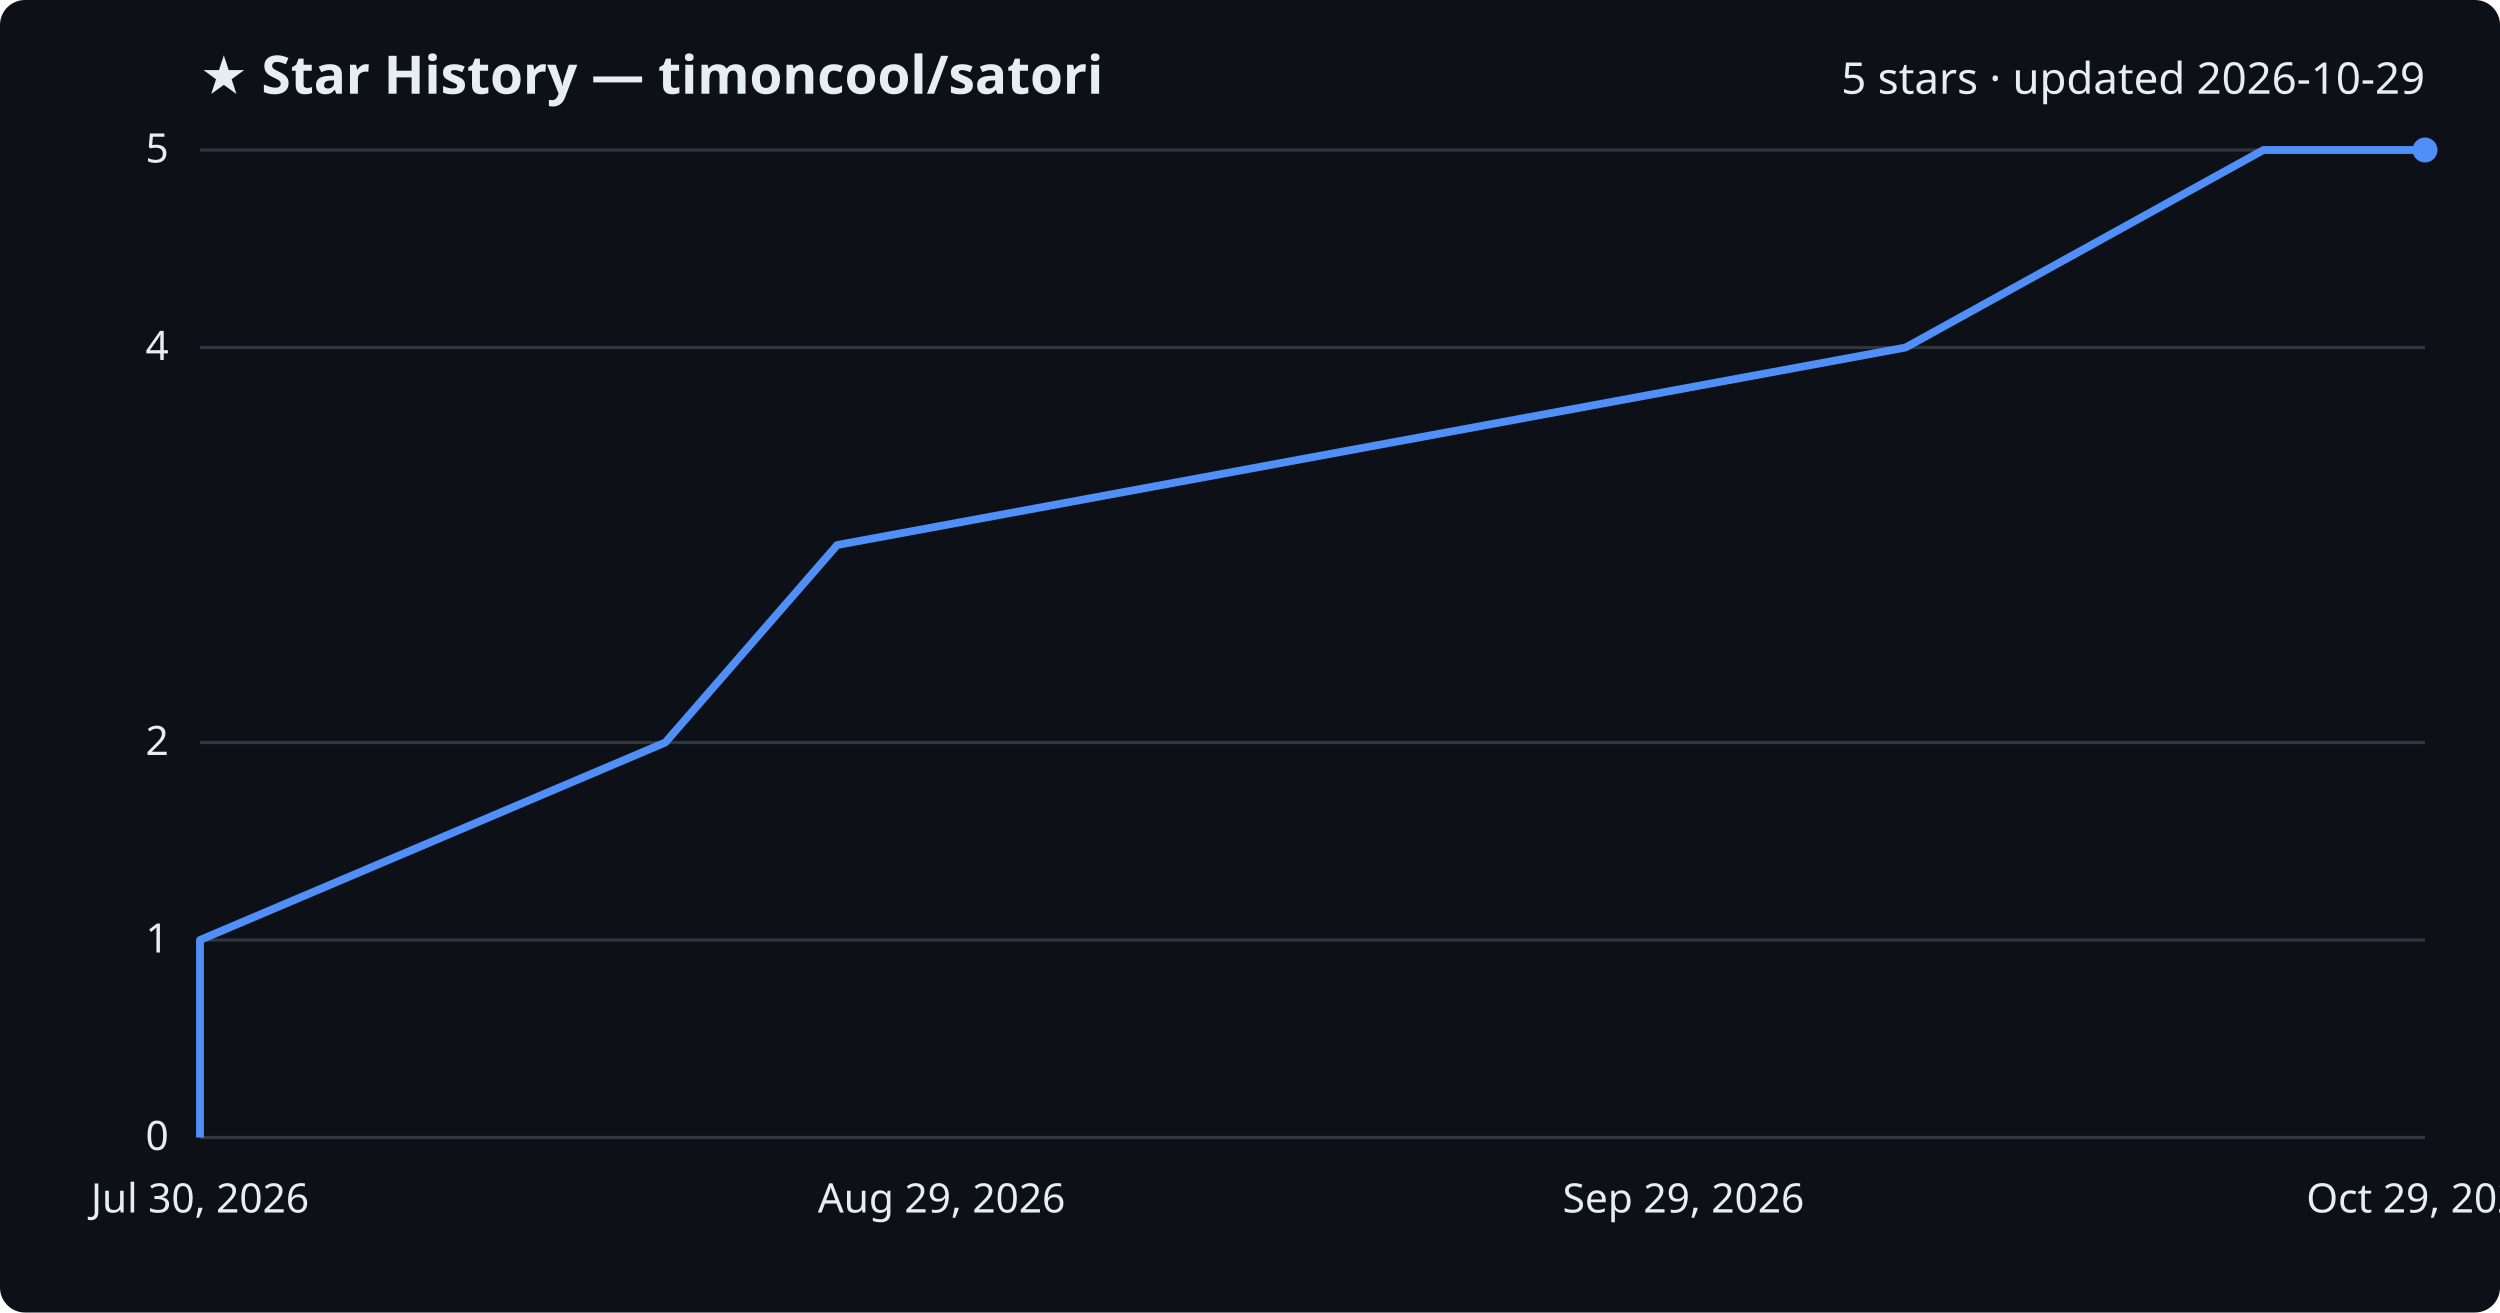
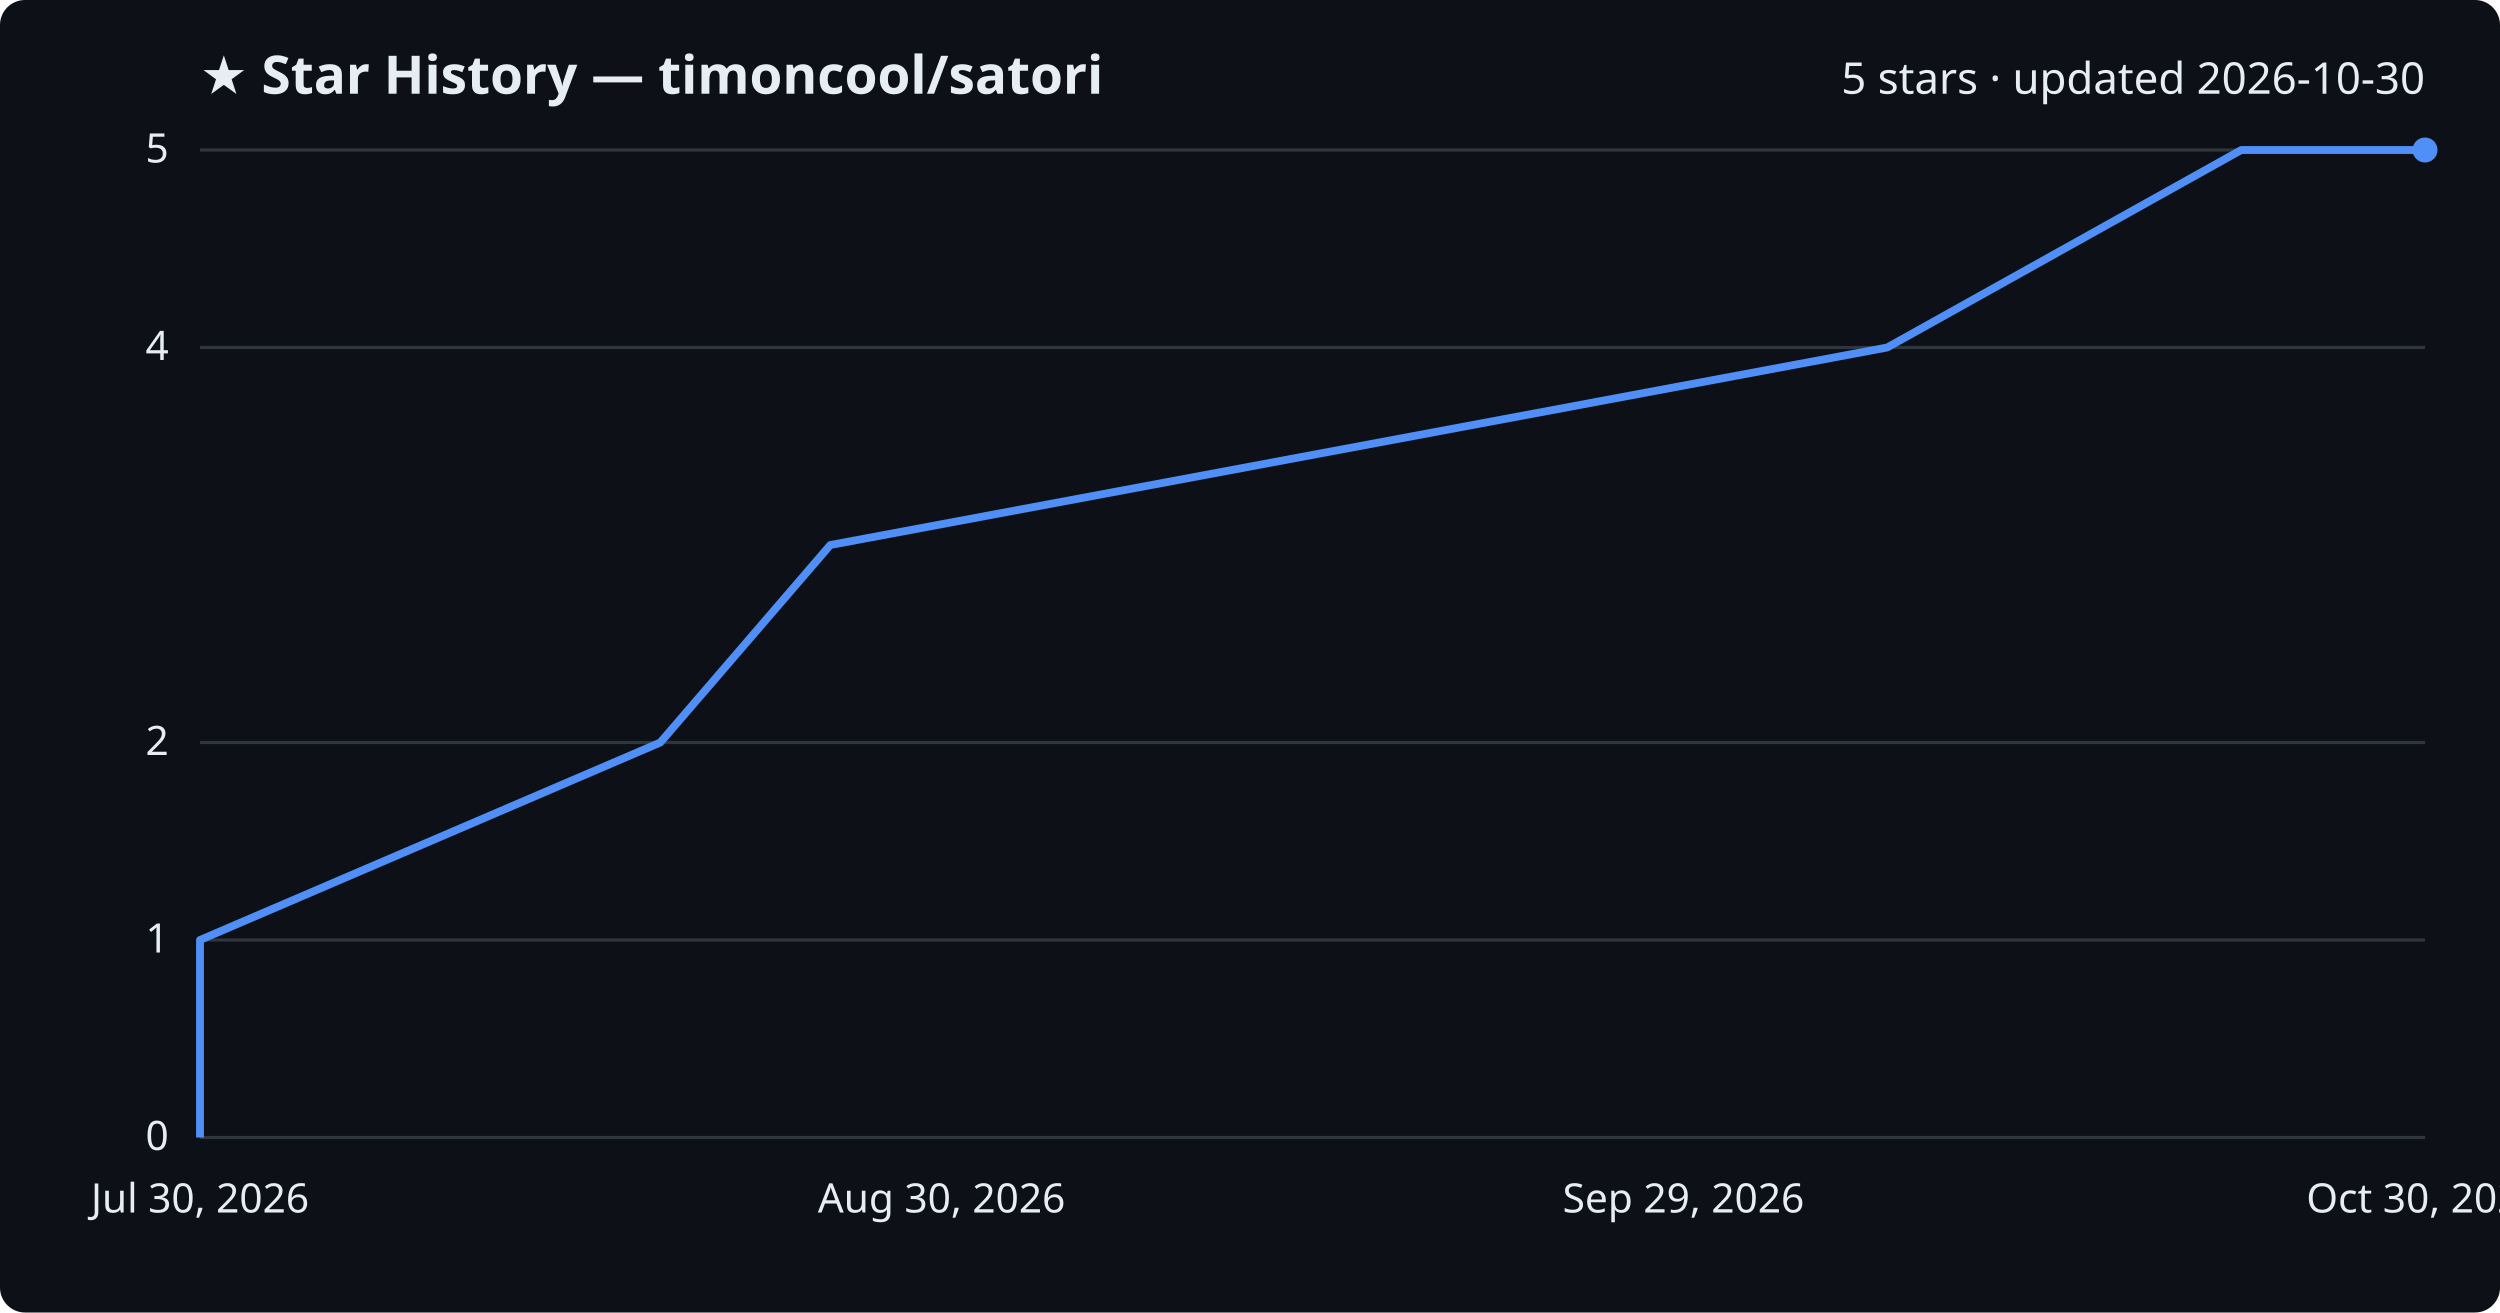
<svg xmlns="http://www.w3.org/2000/svg" viewBox="0 0 800 420" font-family="Segoe UI, sans-serif">
  <rect width="800" height="420" fill="#0d1117" rx="8" />
  <text x="64" y="30" fill="#e6edf3" font-size="17" font-weight="700">★ Star History — timoncool/satori</text>
-   <text x="776" y="30" fill="#e6edf3" font-size="14" text-anchor="end">5 stars · updated 2026-10-29</text>
+   <text x="776" y="30" fill="#e6edf3" font-size="14" text-anchor="end">5 stars · updated 2026-10-30</text>
  <line x1="64" y1="364.0" x2="776" y2="364.0" stroke="#30363d" stroke-width="1" />
  <text x="54" y="368.0" fill="#e6edf3" font-size="13" text-anchor="end">0</text>
  <line x1="64" y1="300.8" x2="776" y2="300.8" stroke="#30363d" stroke-width="1" />
  <text x="54" y="304.8" fill="#e6edf3" font-size="13" text-anchor="end">1</text>
  <line x1="64" y1="237.6" x2="776" y2="237.6" stroke="#30363d" stroke-width="1" />
  <text x="54" y="241.6" fill="#e6edf3" font-size="13" text-anchor="end">2</text>
  <line x1="64" y1="111.2" x2="776" y2="111.2" stroke="#30363d" stroke-width="1" />
  <text x="54" y="115.2" fill="#e6edf3" font-size="13" text-anchor="end">4</text>
  <line x1="64" y1="48.0" x2="776" y2="48.0" stroke="#30363d" stroke-width="1" />
  <text x="54" y="52.0" fill="#e6edf3" font-size="13" text-anchor="end">5</text>
-   <path d="M64.0,364.0 L64.0,300.8 L212.9,237.6 L267.9,174.4 L609.8,111.2 L724.3,48.0 L776.0,48.0" fill="none" stroke="#4f8ff7" stroke-width="2.5" stroke-linejoin="round" />
+   <path d="M64.0,364.0 L64.0,300.8 L211.3,237.6 L265.7,174.4 L603.9,111.2 L717.2,48.0 L776.0,48.0" fill="none" stroke="#4f8ff7" stroke-width="2.5" stroke-linejoin="round" />
  <circle cx="776.0" cy="48.0" r="4" fill="#4f8ff7" />
  <text x="64.0" y="388" fill="#e6edf3" font-size="13" text-anchor="middle">Jul 30, 2026</text>
-   <text x="301.3" y="388" fill="#e6edf3" font-size="13" text-anchor="middle">Aug 29, 2026</text>
+   <text x="301.3" y="388" fill="#e6edf3" font-size="13" text-anchor="middle">Aug 30, 2026</text>
  <text x="538.7" y="388" fill="#e6edf3" font-size="13" text-anchor="middle">Sep 29, 2026</text>
-   <text x="776.0" y="388" fill="#e6edf3" font-size="13" text-anchor="middle">Oct 29, 2026</text>
+   <text x="776.0" y="388" fill="#e6edf3" font-size="13" text-anchor="middle">Oct 30, 2026</text>
</svg>
